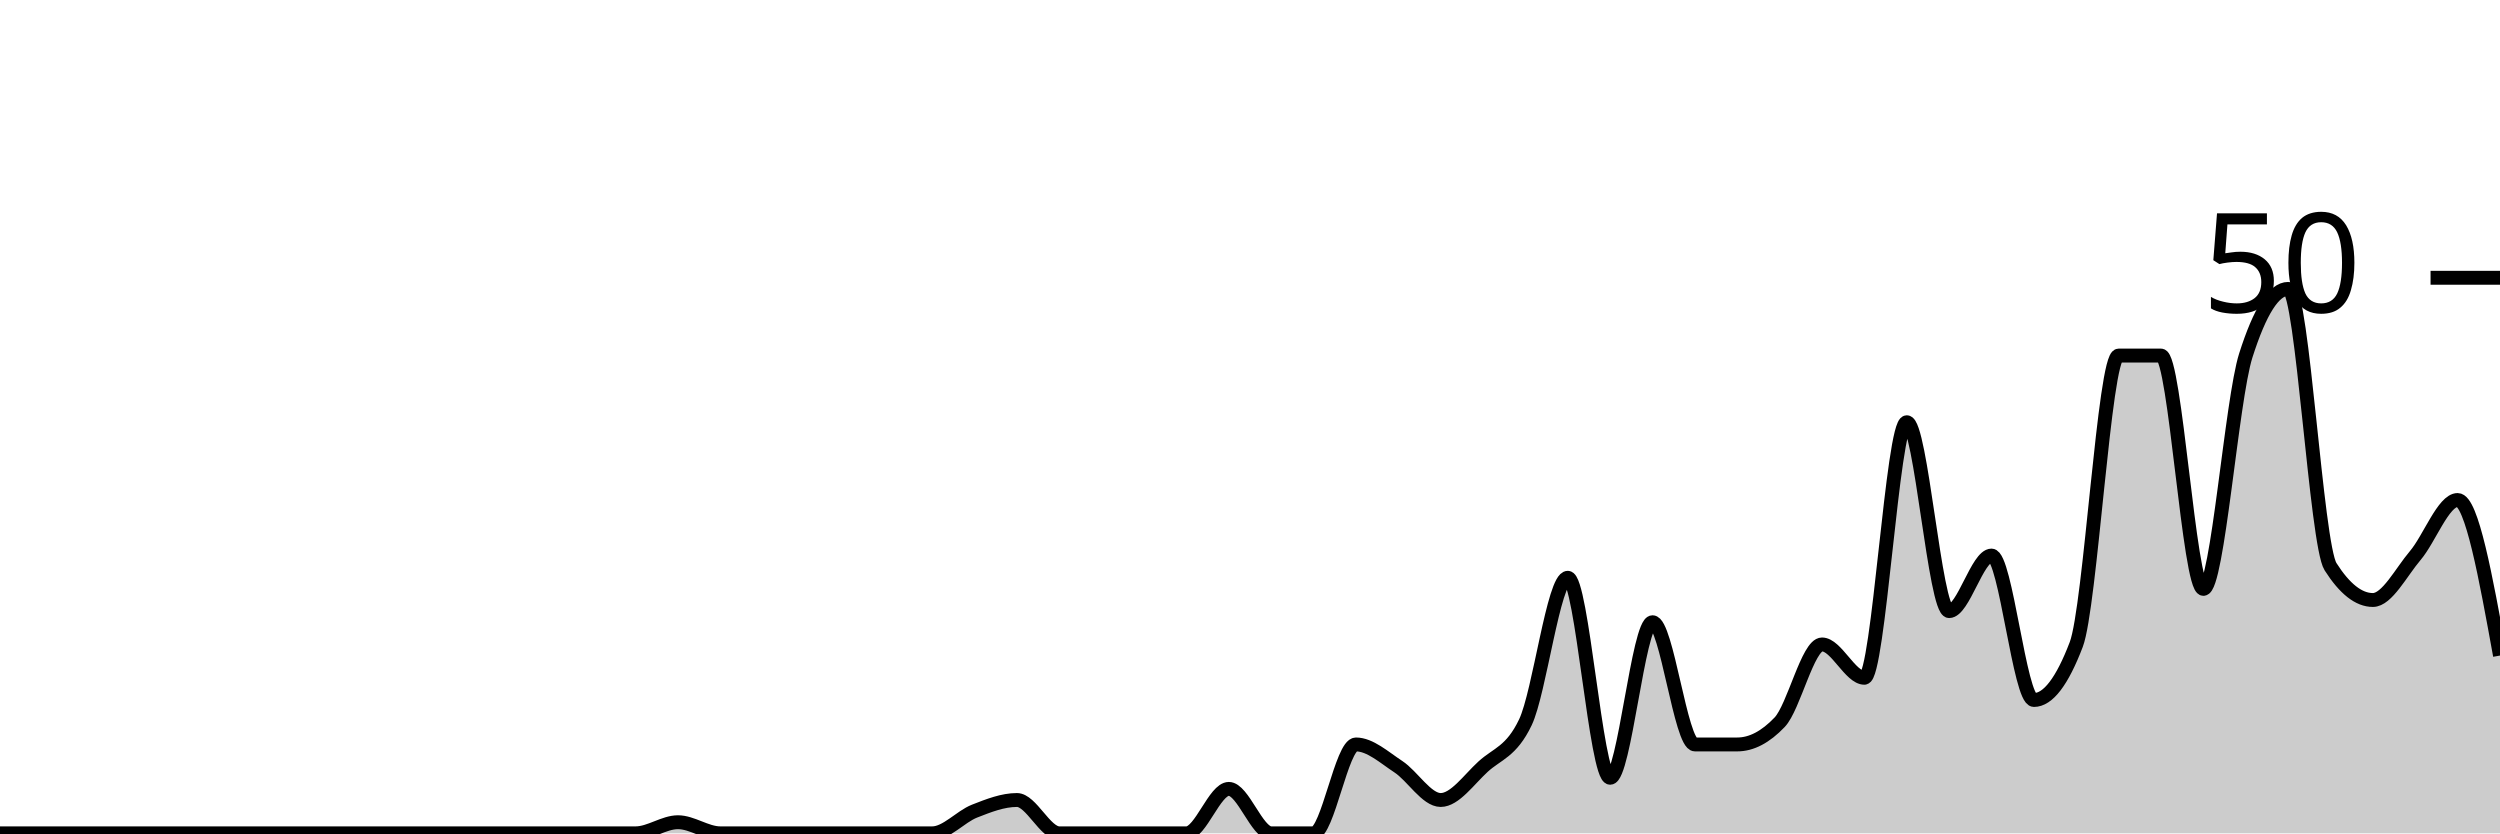
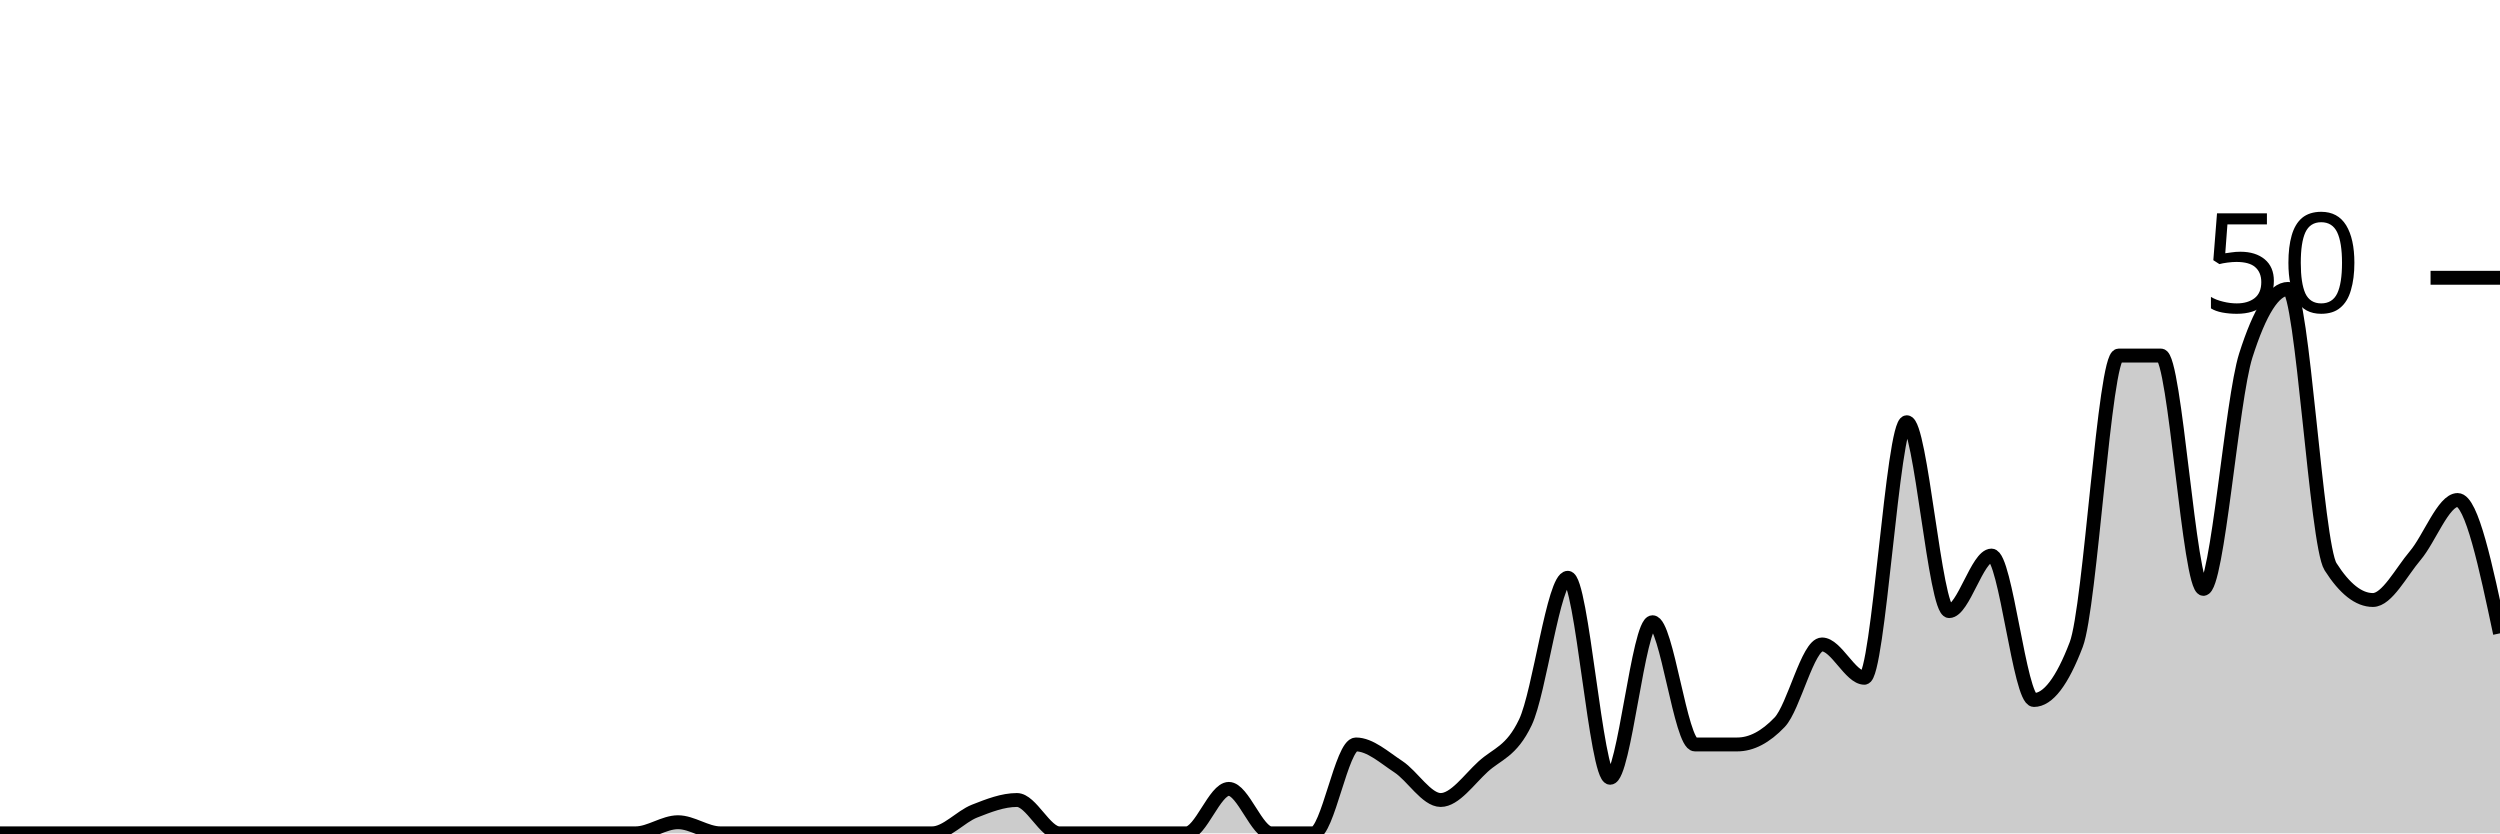
<svg xmlns="http://www.w3.org/2000/svg" viewBox="0 0 180 60">
  <g transform="translate(0,20)">
-     <path class="area" fill="rgba(0, 0, 0, 0.2)" d="M0,40C1.017,40,2.034,40,3.051,40C4.068,40,5.085,40,6.102,40C7.119,40,8.136,40,9.153,40C10.169,40,11.186,40,12.203,40C13.22,40,14.237,40,15.254,40C16.271,40,17.288,40,18.305,40C19.322,40,20.339,40,21.356,40C22.373,40,23.39,40,24.407,40C25.424,40,26.441,40,27.458,40C28.475,40,29.492,40,30.508,40C31.525,40,32.542,40,33.559,40C34.576,40,35.593,40,36.61,40C37.627,40,38.644,40,39.661,40C40.678,40,41.695,40,42.712,40C43.729,40,44.746,40,45.763,40C46.78,40,47.797,39.2,48.814,39.2C49.831,39.2,50.847,40,51.864,40C52.881,40,53.898,40,54.915,40C55.932,40,56.949,40,57.966,40C58.983,40,60,40,61.017,40C62.034,40,63.051,40,64.068,40C65.085,40,66.102,40,67.119,40C68.136,40,69.153,38.8,70.169,38.4C71.186,38,72.203,37.6,73.22,37.6C74.237,37.6,75.254,40,76.271,40C77.288,40,78.305,40,79.322,40C80.339,40,81.356,40,82.373,40C83.39,40,84.407,40,85.424,40C86.441,40,87.458,36.8,88.475,36.8C89.492,36.8,90.508,40,91.525,40C92.542,40,93.559,40,94.576,40C95.593,40,96.61,33.6,97.627,33.6C98.644,33.6,99.661,34.533,100.678,35.2C101.695,35.867,102.712,37.6,103.729,37.6C104.746,37.6,105.763,36.133,106.78,35.2C107.797,34.267,108.814,34.133,109.831,32C110.847,29.867,111.864,21.6,112.881,21.6C113.898,21.6,114.915,36,115.932,36C116.949,36,117.966,24.8,118.983,24.8C120,24.8,121.017,33.6,122.034,33.6C123.051,33.6,124.068,33.6,125.085,33.6C126.102,33.6,127.119,33.067,128.136,32C129.153,30.933,130.169,26.4,131.186,26.4C132.203,26.4,133.22,28.8,134.237,28.8C135.254,28.8,136.271,10.4,137.288,10.4C138.305,10.4,139.322,24,140.339,24C141.356,24,142.373,20,143.39,20C144.407,20,145.424,30.4,146.441,30.4C147.458,30.4,148.475,29.067,149.492,26.4C150.508,23.733,151.525,5.6,152.542,5.6C153.559,5.6,154.576,5.6,155.593,5.6C156.61,5.6,157.627,22.4,158.644,22.4C159.661,22.4,160.678,8.8,161.695,5.6C162.712,2.4,163.729,0.8,164.746,0.8C165.763,0.8,166.78,19.2,167.797,20.8C168.814,22.4,169.831,23.2,170.847,23.2C171.864,23.2,172.881,21.2,173.898,20C174.915,18.8,175.932,16,176.949,16C177.966,16,178.983,21.6,180,27.2L180,40C178.983,40,177.966,40,176.949,40C175.932,40,174.915,40,173.898,40C172.881,40,171.864,40,170.847,40C169.831,40,168.814,40,167.797,40C166.78,40,165.763,40,164.746,40C163.729,40,162.712,40,161.695,40C160.678,40,159.661,40,158.644,40C157.627,40,156.61,40,155.593,40C154.576,40,153.559,40,152.542,40C151.525,40,150.508,40,149.492,40C148.475,40,147.458,40,146.441,40C145.424,40,144.407,40,143.39,40C142.373,40,141.356,40,140.339,40C139.322,40,138.305,40,137.288,40C136.271,40,135.254,40,134.237,40C133.22,40,132.203,40,131.186,40C130.169,40,129.153,40,128.136,40C127.119,40,126.102,40,125.085,40C124.068,40,123.051,40,122.034,40C121.017,40,120,40,118.983,40C117.966,40,116.949,40,115.932,40C114.915,40,113.898,40,112.881,40C111.864,40,110.847,40,109.831,40C108.814,40,107.797,40,106.78,40C105.763,40,104.746,40,103.729,40C102.712,40,101.695,40,100.678,40C99.661,40,98.644,40,97.627,40C96.61,40,95.593,40,94.576,40C93.559,40,92.542,40,91.525,40C90.508,40,89.492,40,88.475,40C87.458,40,86.441,40,85.424,40C84.407,40,83.39,40,82.373,40C81.356,40,80.339,40,79.322,40C78.305,40,77.288,40,76.271,40C75.254,40,74.237,40,73.22,40C72.203,40,71.186,40,70.169,40C69.153,40,68.136,40,67.119,40C66.102,40,65.085,40,64.068,40C63.051,40,62.034,40,61.017,40C60,40,58.983,40,57.966,40C56.949,40,55.932,40,54.915,40C53.898,40,52.881,40,51.864,40C50.847,40,49.831,40,48.814,40C47.797,40,46.78,40,45.763,40C44.746,40,43.729,40,42.712,40C41.695,40,40.678,40,39.661,40C38.644,40,37.627,40,36.61,40C35.593,40,34.576,40,33.559,40C32.542,40,31.525,40,30.508,40C29.492,40,28.475,40,27.458,40C26.441,40,25.424,40,24.407,40C23.39,40,22.373,40,21.356,40C20.339,40,19.322,40,18.305,40C17.288,40,16.271,40,15.254,40C14.237,40,13.22,40,12.203,40C11.186,40,10.169,40,9.153,40C8.136,40,7.119,40,6.102,40C5.085,40,4.068,40,3.051,40C2.034,40,1.017,40,0,40Z" />
-     <path class="line" stroke="black" fill="none" d="M0,40C1.017,40,2.034,40,3.051,40C4.068,40,5.085,40,6.102,40C7.119,40,8.136,40,9.153,40C10.169,40,11.186,40,12.203,40C13.22,40,14.237,40,15.254,40C16.271,40,17.288,40,18.305,40C19.322,40,20.339,40,21.356,40C22.373,40,23.39,40,24.407,40C25.424,40,26.441,40,27.458,40C28.475,40,29.492,40,30.508,40C31.525,40,32.542,40,33.559,40C34.576,40,35.593,40,36.61,40C37.627,40,38.644,40,39.661,40C40.678,40,41.695,40,42.712,40C43.729,40,44.746,40,45.763,40C46.78,40,47.797,39.2,48.814,39.2C49.831,39.2,50.847,40,51.864,40C52.881,40,53.898,40,54.915,40C55.932,40,56.949,40,57.966,40C58.983,40,60,40,61.017,40C62.034,40,63.051,40,64.068,40C65.085,40,66.102,40,67.119,40C68.136,40,69.153,38.8,70.169,38.4C71.186,38,72.203,37.6,73.22,37.6C74.237,37.6,75.254,40,76.271,40C77.288,40,78.305,40,79.322,40C80.339,40,81.356,40,82.373,40C83.39,40,84.407,40,85.424,40C86.441,40,87.458,36.8,88.475,36.8C89.492,36.8,90.508,40,91.525,40C92.542,40,93.559,40,94.576,40C95.593,40,96.61,33.6,97.627,33.6C98.644,33.6,99.661,34.533,100.678,35.2C101.695,35.867,102.712,37.6,103.729,37.6C104.746,37.6,105.763,36.133,106.78,35.2C107.797,34.267,108.814,34.133,109.831,32C110.847,29.867,111.864,21.6,112.881,21.6C113.898,21.6,114.915,36,115.932,36C116.949,36,117.966,24.8,118.983,24.8C120,24.8,121.017,33.6,122.034,33.6C123.051,33.6,124.068,33.6,125.085,33.6C126.102,33.6,127.119,33.067,128.136,32C129.153,30.933,130.169,26.4,131.186,26.4C132.203,26.4,133.22,28.8,134.237,28.8C135.254,28.8,136.271,10.4,137.288,10.4C138.305,10.4,139.322,24,140.339,24C141.356,24,142.373,20,143.39,20C144.407,20,145.424,30.4,146.441,30.4C147.458,30.4,148.475,29.067,149.492,26.4C150.508,23.733,151.525,5.6,152.542,5.6C153.559,5.6,154.576,5.6,155.593,5.6C156.61,5.6,157.627,22.4,158.644,22.4C159.661,22.4,160.678,8.8,161.695,5.6C162.712,2.4,163.729,0.8,164.746,0.8C165.763,0.8,166.78,19.2,167.797,20.8C168.814,22.4,169.831,23.2,170.847,23.2C171.864,23.2,172.881,21.2,173.898,20C174.915,18.8,175.932,16,176.949,16C177.966,16,178.983,21.6,180,27.2" />
+     <path class="area" fill="rgba(0, 0, 0, 0.2)" d="M0,40C1.017,40,2.034,40,3.051,40C4.068,40,5.085,40,6.102,40C7.119,40,8.136,40,9.153,40C10.169,40,11.186,40,12.203,40C13.22,40,14.237,40,15.254,40C16.271,40,17.288,40,18.305,40C19.322,40,20.339,40,21.356,40C22.373,40,23.39,40,24.407,40C25.424,40,26.441,40,27.458,40C28.475,40,29.492,40,30.508,40C31.525,40,32.542,40,33.559,40C34.576,40,35.593,40,36.61,40C37.627,40,38.644,40,39.661,40C40.678,40,41.695,40,42.712,40C43.729,40,44.746,40,45.763,40C46.78,40,47.797,39.2,48.814,39.2C49.831,39.2,50.847,40,51.864,40C52.881,40,53.898,40,54.915,40C55.932,40,56.949,40,57.966,40C58.983,40,60,40,61.017,40C62.034,40,63.051,40,64.068,40C65.085,40,66.102,40,67.119,40C68.136,40,69.153,38.8,70.169,38.4C71.186,38,72.203,37.6,73.22,37.6C74.237,37.6,75.254,40,76.271,40C77.288,40,78.305,40,79.322,40C80.339,40,81.356,40,82.373,40C83.39,40,84.407,40,85.424,40C86.441,40,87.458,36.8,88.475,36.8C89.492,36.8,90.508,40,91.525,40C92.542,40,93.559,40,94.576,40C95.593,40,96.61,33.6,97.627,33.6C98.644,33.6,99.661,34.533,100.678,35.2C101.695,35.867,102.712,37.6,103.729,37.6C104.746,37.6,105.763,36.133,106.78,35.2C107.797,34.267,108.814,34.133,109.831,32C110.847,29.867,111.864,21.6,112.881,21.6C113.898,21.6,114.915,36,115.932,36C116.949,36,117.966,24.8,118.983,24.8C120,24.8,121.017,33.6,122.034,33.6C123.051,33.6,124.068,33.6,125.085,33.6C126.102,33.6,127.119,33.067,128.136,32C129.153,30.933,130.169,26.4,131.186,26.4C132.203,26.4,133.22,28.8,134.237,28.8C135.254,28.8,136.271,10.4,137.288,10.4C138.305,10.4,139.322,24,140.339,24C141.356,24,142.373,20,143.39,20C144.407,20,145.424,30.4,146.441,30.4C147.458,30.4,148.475,29.067,149.492,26.4C150.508,23.733,151.525,5.6,152.542,5.6C153.559,5.6,154.576,5.6,155.593,5.6C156.61,5.6,157.627,22.4,158.644,22.4C159.661,22.4,160.678,8.8,161.695,5.6C162.712,2.4,163.729,0.8,164.746,0.8C165.763,0.8,166.78,19.2,167.797,20.8C168.814,22.4,169.831,23.2,170.847,23.2C171.864,23.2,172.881,21.2,173.898,20C174.915,18.8,175.932,16,176.949,16C177.966,16,178.983,20.8,180,25.6L180,40C178.983,40,177.966,40,176.949,40C175.932,40,174.915,40,173.898,40C172.881,40,171.864,40,170.847,40C169.831,40,168.814,40,167.797,40C166.78,40,165.763,40,164.746,40C163.729,40,162.712,40,161.695,40C160.678,40,159.661,40,158.644,40C157.627,40,156.61,40,155.593,40C154.576,40,153.559,40,152.542,40C151.525,40,150.508,40,149.492,40C148.475,40,147.458,40,146.441,40C145.424,40,144.407,40,143.39,40C142.373,40,141.356,40,140.339,40C139.322,40,138.305,40,137.288,40C136.271,40,135.254,40,134.237,40C133.22,40,132.203,40,131.186,40C130.169,40,129.153,40,128.136,40C127.119,40,126.102,40,125.085,40C124.068,40,123.051,40,122.034,40C121.017,40,120,40,118.983,40C117.966,40,116.949,40,115.932,40C114.915,40,113.898,40,112.881,40C111.864,40,110.847,40,109.831,40C108.814,40,107.797,40,106.78,40C105.763,40,104.746,40,103.729,40C102.712,40,101.695,40,100.678,40C99.661,40,98.644,40,97.627,40C96.61,40,95.593,40,94.576,40C93.559,40,92.542,40,91.525,40C90.508,40,89.492,40,88.475,40C87.458,40,86.441,40,85.424,40C84.407,40,83.39,40,82.373,40C81.356,40,80.339,40,79.322,40C78.305,40,77.288,40,76.271,40C75.254,40,74.237,40,73.22,40C72.203,40,71.186,40,70.169,40C69.153,40,68.136,40,67.119,40C66.102,40,65.085,40,64.068,40C63.051,40,62.034,40,61.017,40C60,40,58.983,40,57.966,40C56.949,40,55.932,40,54.915,40C53.898,40,52.881,40,51.864,40C50.847,40,49.831,40,48.814,40C47.797,40,46.78,40,45.763,40C44.746,40,43.729,40,42.712,40C41.695,40,40.678,40,39.661,40C38.644,40,37.627,40,36.61,40C35.593,40,34.576,40,33.559,40C32.542,40,31.525,40,30.508,40C29.492,40,28.475,40,27.458,40C26.441,40,25.424,40,24.407,40C23.39,40,22.373,40,21.356,40C20.339,40,19.322,40,18.305,40C17.288,40,16.271,40,15.254,40C14.237,40,13.22,40,12.203,40C11.186,40,10.169,40,9.153,40C8.136,40,7.119,40,6.102,40C5.085,40,4.068,40,3.051,40C2.034,40,1.017,40,0,40Z" />
+     <path class="line" stroke="black" fill="none" d="M0,40C1.017,40,2.034,40,3.051,40C4.068,40,5.085,40,6.102,40C7.119,40,8.136,40,9.153,40C10.169,40,11.186,40,12.203,40C13.22,40,14.237,40,15.254,40C16.271,40,17.288,40,18.305,40C19.322,40,20.339,40,21.356,40C22.373,40,23.39,40,24.407,40C25.424,40,26.441,40,27.458,40C28.475,40,29.492,40,30.508,40C31.525,40,32.542,40,33.559,40C34.576,40,35.593,40,36.61,40C37.627,40,38.644,40,39.661,40C40.678,40,41.695,40,42.712,40C43.729,40,44.746,40,45.763,40C46.78,40,47.797,39.2,48.814,39.2C49.831,39.2,50.847,40,51.864,40C52.881,40,53.898,40,54.915,40C55.932,40,56.949,40,57.966,40C58.983,40,60,40,61.017,40C62.034,40,63.051,40,64.068,40C65.085,40,66.102,40,67.119,40C68.136,40,69.153,38.8,70.169,38.4C71.186,38,72.203,37.6,73.22,37.6C74.237,37.6,75.254,40,76.271,40C77.288,40,78.305,40,79.322,40C80.339,40,81.356,40,82.373,40C83.39,40,84.407,40,85.424,40C86.441,40,87.458,36.8,88.475,36.8C89.492,36.8,90.508,40,91.525,40C92.542,40,93.559,40,94.576,40C95.593,40,96.61,33.6,97.627,33.6C98.644,33.6,99.661,34.533,100.678,35.2C101.695,35.867,102.712,37.6,103.729,37.6C104.746,37.6,105.763,36.133,106.78,35.2C107.797,34.267,108.814,34.133,109.831,32C110.847,29.867,111.864,21.6,112.881,21.6C113.898,21.6,114.915,36,115.932,36C116.949,36,117.966,24.8,118.983,24.8C120,24.8,121.017,33.6,122.034,33.6C123.051,33.6,124.068,33.6,125.085,33.6C126.102,33.6,127.119,33.067,128.136,32C129.153,30.933,130.169,26.4,131.186,26.4C132.203,26.4,133.22,28.8,134.237,28.8C135.254,28.8,136.271,10.4,137.288,10.4C138.305,10.4,139.322,24,140.339,24C141.356,24,142.373,20,143.39,20C144.407,20,145.424,30.4,146.441,30.4C147.458,30.4,148.475,29.067,149.492,26.4C150.508,23.733,151.525,5.6,152.542,5.6C153.559,5.6,154.576,5.6,155.593,5.6C156.61,5.6,157.627,22.4,158.644,22.4C159.661,22.4,160.678,8.8,161.695,5.6C162.712,2.4,163.729,0.8,164.746,0.8C165.763,0.8,166.78,19.2,167.797,20.8C168.814,22.4,169.831,23.2,170.847,23.2C171.864,23.2,172.881,21.2,173.898,20C174.915,18.8,175.932,16,176.949,16C177.966,16,178.983,20.8,180,25.6" />
    <path class="axis-ceiling" stroke-width="1" stroke="black" fill="none" d="M175,0L180,0" />
    <text class="axis-ceiling-label" font-family="sans-serif" text-anchor="end" font-size="10px" x="170" y="2.5">50</text>
  </g>
</svg>
